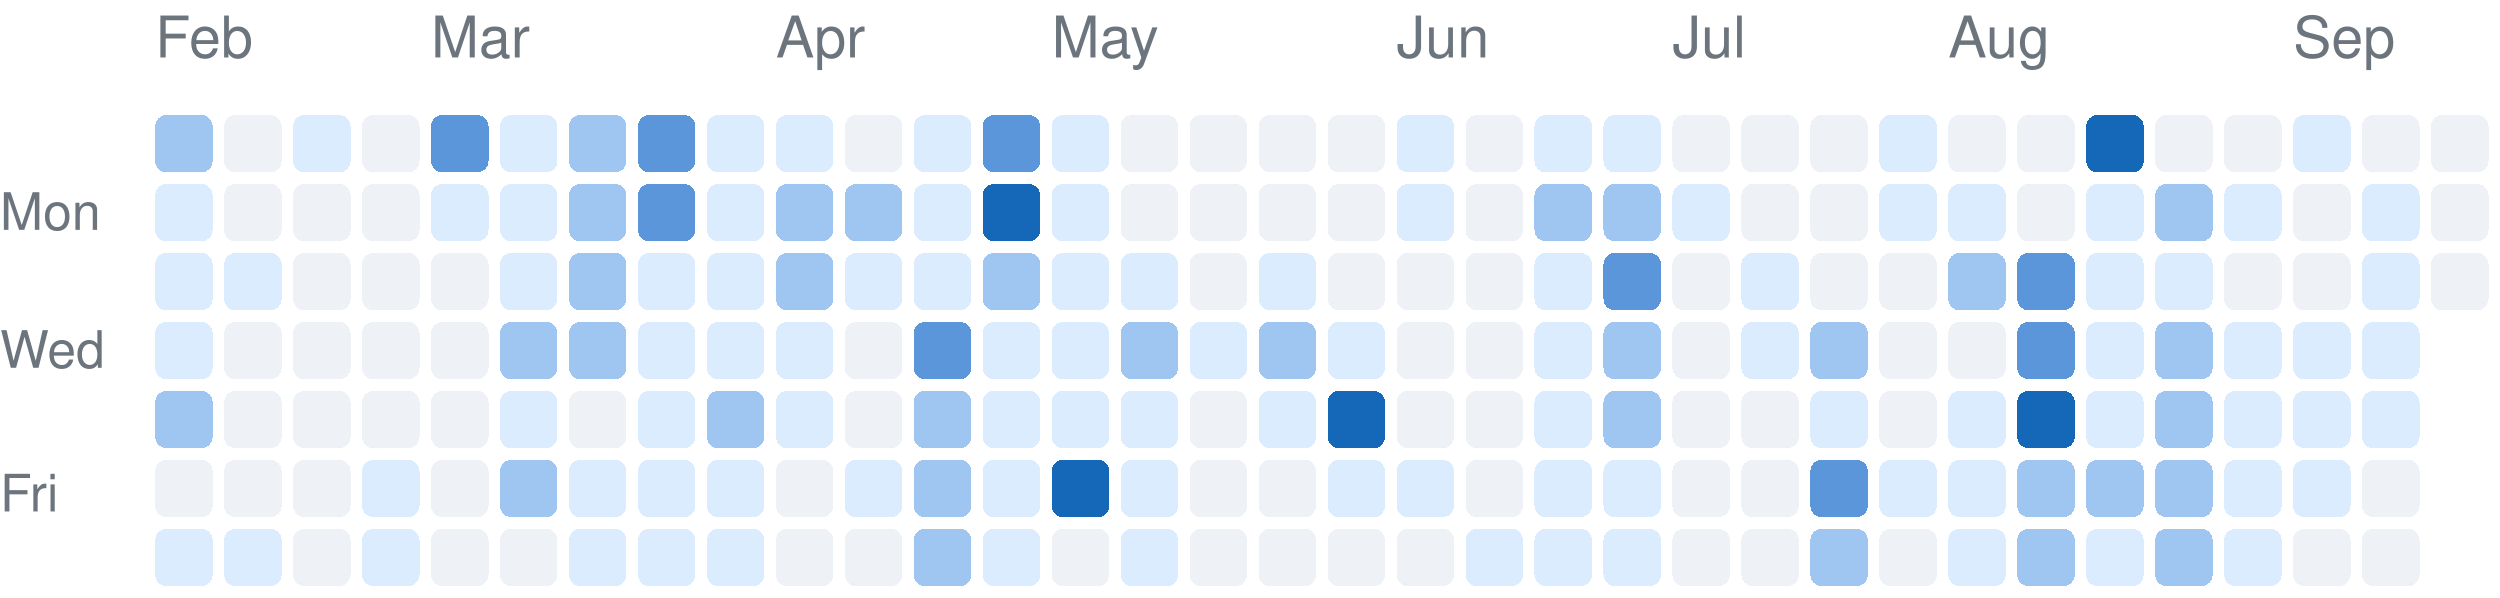
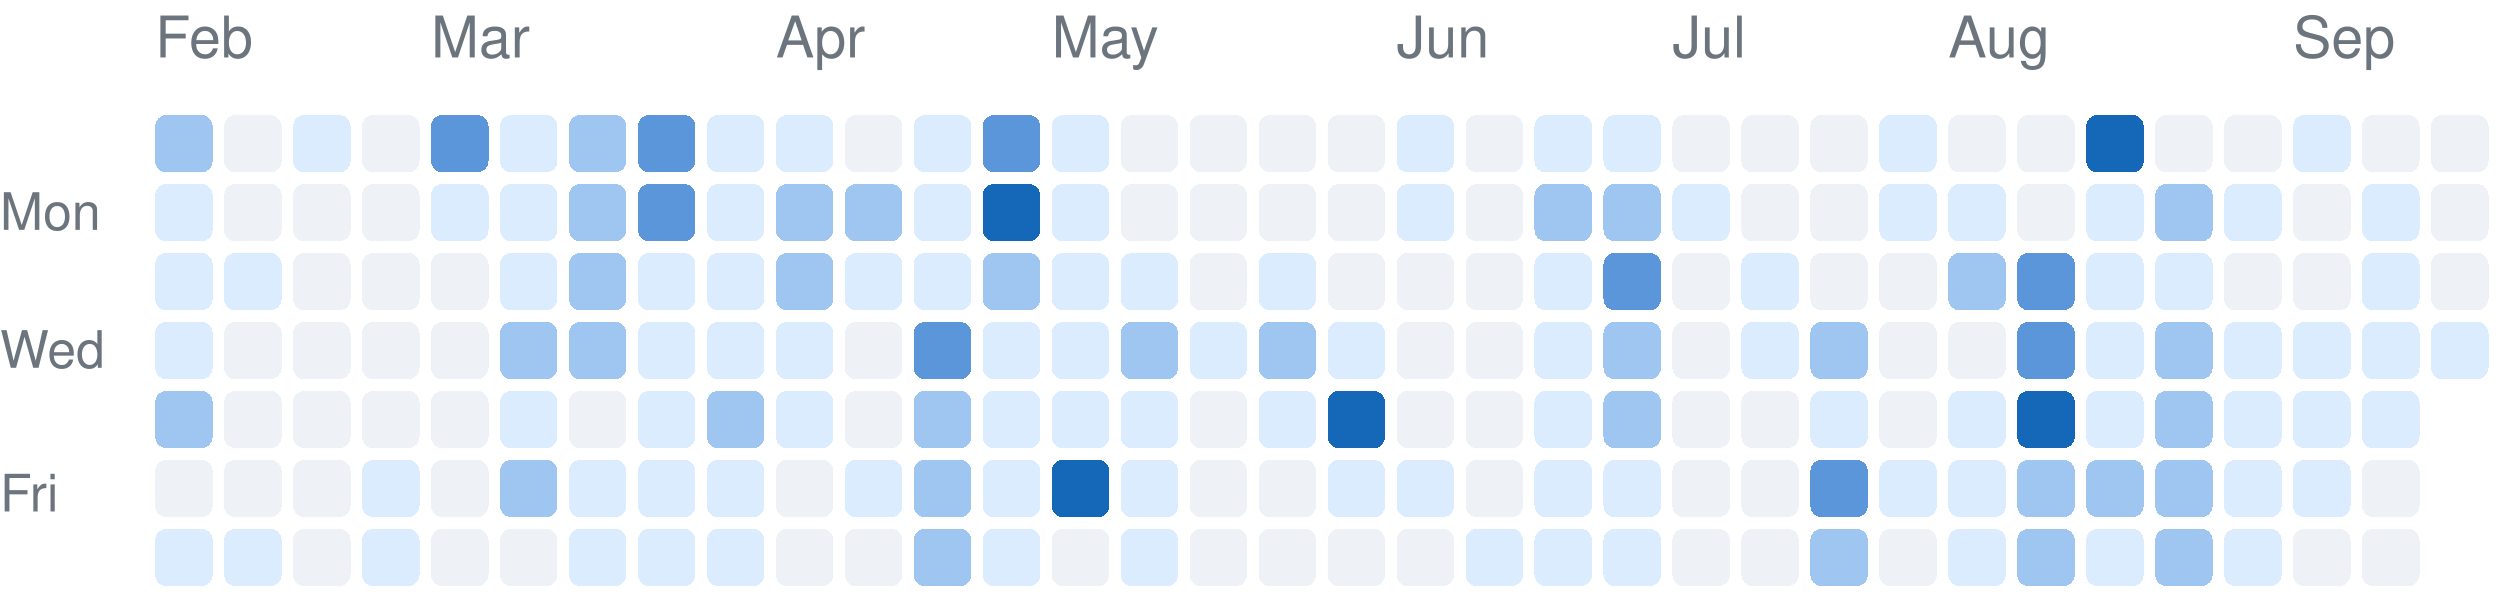
<svg xmlns="http://www.w3.org/2000/svg" version="1.1" width="435" height="104">
  <rect rx="2" ry="2" style="fill:#9fc5f1;shape-rendering:crispedges;" data-score="2" data-date="2026-02-01" x="27" y="20" width="10" height="10" />
  <rect rx="2" ry="2" style="fill:#eef2f7;shape-rendering:crispedges;" data-score="0" data-date="2026-02-08" x="39" y="20" width="10" height="10" />
  <rect rx="2" ry="2" style="fill:#dcecff;shape-rendering:crispedges;" data-score="1" data-date="2026-02-15" x="51" y="20" width="10" height="10" />
  <rect rx="2" ry="2" style="fill:#eef2f7;shape-rendering:crispedges;" data-score="0" data-date="2026-02-22" x="63" y="20" width="10" height="10" />
  <rect rx="2" ry="2" style="fill:#5b96da;shape-rendering:crispedges;" data-score="3" data-date="2026-03-01" x="75" y="20" width="10" height="10" />
  <rect rx="2" ry="2" style="fill:#dcecff;shape-rendering:crispedges;" data-score="1" data-date="2026-03-08" x="87" y="20" width="10" height="10" />
  <rect rx="2" ry="2" style="fill:#9fc5f1;shape-rendering:crispedges;" data-score="2" data-date="2026-03-15" x="99" y="20" width="10" height="10" />
  <rect rx="2" ry="2" style="fill:#5b96da;shape-rendering:crispedges;" data-score="3" data-date="2026-03-22" x="111" y="20" width="10" height="10" />
  <rect rx="2" ry="2" style="fill:#dcecff;shape-rendering:crispedges;" data-score="1" data-date="2026-03-29" x="123" y="20" width="10" height="10" />
  <rect rx="2" ry="2" style="fill:#dcecff;shape-rendering:crispedges;" data-score="1" data-date="2026-04-05" x="135" y="20" width="10" height="10" />
  <rect rx="2" ry="2" style="fill:#eef2f7;shape-rendering:crispedges;" data-score="0" data-date="2026-04-12" x="147" y="20" width="10" height="10" />
  <rect rx="2" ry="2" style="fill:#dcecff;shape-rendering:crispedges;" data-score="1" data-date="2026-04-19" x="159" y="20" width="10" height="10" />
  <rect rx="2" ry="2" style="fill:#5b96da;shape-rendering:crispedges;" data-score="3" data-date="2026-04-26" x="171" y="20" width="10" height="10" />
  <rect rx="2" ry="2" style="fill:#dcecff;shape-rendering:crispedges;" data-score="1" data-date="2026-05-03" x="183" y="20" width="10" height="10" />
  <rect rx="2" ry="2" style="fill:#eef2f7;shape-rendering:crispedges;" data-score="0" data-date="2026-05-10" x="195" y="20" width="10" height="10" />
  <rect rx="2" ry="2" style="fill:#eef2f7;shape-rendering:crispedges;" data-score="0" data-date="2026-05-17" x="207" y="20" width="10" height="10" />
  <rect rx="2" ry="2" style="fill:#eef2f7;shape-rendering:crispedges;" data-score="0" data-date="2026-05-24" x="219" y="20" width="10" height="10" />
  <rect rx="2" ry="2" style="fill:#eef2f7;shape-rendering:crispedges;" data-score="0" data-date="2026-05-31" x="231" y="20" width="10" height="10" />
  <rect rx="2" ry="2" style="fill:#dcecff;shape-rendering:crispedges;" data-score="1" data-date="2026-06-07" x="243" y="20" width="10" height="10" />
  <rect rx="2" ry="2" style="fill:#eef2f7;shape-rendering:crispedges;" data-score="0" data-date="2026-06-14" x="255" y="20" width="10" height="10" />
  <rect rx="2" ry="2" style="fill:#dcecff;shape-rendering:crispedges;" data-score="1" data-date="2026-06-21" x="267" y="20" width="10" height="10" />
  <rect rx="2" ry="2" style="fill:#dcecff;shape-rendering:crispedges;" data-score="1" data-date="2026-06-28" x="279" y="20" width="10" height="10" />
  <rect rx="2" ry="2" style="fill:#eef2f7;shape-rendering:crispedges;" data-score="0" data-date="2026-07-05" x="291" y="20" width="10" height="10" />
  <rect rx="2" ry="2" style="fill:#eef2f7;shape-rendering:crispedges;" data-score="0" data-date="2026-07-12" x="303" y="20" width="10" height="10" />
  <rect rx="2" ry="2" style="fill:#eef2f7;shape-rendering:crispedges;" data-score="0" data-date="2026-07-19" x="315" y="20" width="10" height="10" />
  <rect rx="2" ry="2" style="fill:#dcecff;shape-rendering:crispedges;" data-score="1" data-date="2026-07-26" x="327" y="20" width="10" height="10" />
  <rect rx="2" ry="2" style="fill:#eef2f7;shape-rendering:crispedges;" data-score="0" data-date="2026-08-02" x="339" y="20" width="10" height="10" />
  <rect rx="2" ry="2" style="fill:#eef2f7;shape-rendering:crispedges;" data-score="0" data-date="2026-08-09" x="351" y="20" width="10" height="10" />
  <rect rx="2" ry="2" style="fill:#1468b7;shape-rendering:crispedges;" data-score="4" data-date="2026-08-16" x="363" y="20" width="10" height="10" />
  <rect rx="2" ry="2" style="fill:#eef2f7;shape-rendering:crispedges;" data-score="0" data-date="2026-08-23" x="375" y="20" width="10" height="10" />
  <rect rx="2" ry="2" style="fill:#eef2f7;shape-rendering:crispedges;" data-score="0" data-date="2026-08-30" x="387" y="20" width="10" height="10" />
  <rect rx="2" ry="2" style="fill:#dcecff;shape-rendering:crispedges;" data-score="1" data-date="2026-09-06" x="399" y="20" width="10" height="10" />
  <rect rx="2" ry="2" style="fill:#eef2f7;shape-rendering:crispedges;" data-score="0" data-date="2026-09-13" x="411" y="20" width="10" height="10" />
  <rect rx="2" ry="2" style="fill:#eef2f7;shape-rendering:crispedges;" data-score="0" data-date="2026-09-20" x="423" y="20" width="10" height="10" />
  <rect rx="2" ry="2" style="fill:#dcecff;shape-rendering:crispedges;" data-score="1" data-date="2026-02-02" x="27" y="32" width="10" height="10" />
  <rect rx="2" ry="2" style="fill:#eef2f7;shape-rendering:crispedges;" data-score="0" data-date="2026-02-09" x="39" y="32" width="10" height="10" />
  <rect rx="2" ry="2" style="fill:#eef2f7;shape-rendering:crispedges;" data-score="0" data-date="2026-02-16" x="51" y="32" width="10" height="10" />
  <rect rx="2" ry="2" style="fill:#eef2f7;shape-rendering:crispedges;" data-score="0" data-date="2026-02-23" x="63" y="32" width="10" height="10" />
  <rect rx="2" ry="2" style="fill:#dcecff;shape-rendering:crispedges;" data-score="1" data-date="2026-03-02" x="75" y="32" width="10" height="10" />
  <rect rx="2" ry="2" style="fill:#dcecff;shape-rendering:crispedges;" data-score="1" data-date="2026-03-09" x="87" y="32" width="10" height="10" />
  <rect rx="2" ry="2" style="fill:#9fc5f1;shape-rendering:crispedges;" data-score="2" data-date="2026-03-16" x="99" y="32" width="10" height="10" />
  <rect rx="2" ry="2" style="fill:#5b96da;shape-rendering:crispedges;" data-score="3" data-date="2026-03-23" x="111" y="32" width="10" height="10" />
  <rect rx="2" ry="2" style="fill:#dcecff;shape-rendering:crispedges;" data-score="1" data-date="2026-03-30" x="123" y="32" width="10" height="10" />
  <rect rx="2" ry="2" style="fill:#9fc5f1;shape-rendering:crispedges;" data-score="2" data-date="2026-04-06" x="135" y="32" width="10" height="10" />
  <rect rx="2" ry="2" style="fill:#9fc5f1;shape-rendering:crispedges;" data-score="2" data-date="2026-04-13" x="147" y="32" width="10" height="10" />
  <rect rx="2" ry="2" style="fill:#dcecff;shape-rendering:crispedges;" data-score="1" data-date="2026-04-20" x="159" y="32" width="10" height="10" />
  <rect rx="2" ry="2" style="fill:#1468b7;shape-rendering:crispedges;" data-score="4" data-date="2026-04-27" x="171" y="32" width="10" height="10" />
  <rect rx="2" ry="2" style="fill:#dcecff;shape-rendering:crispedges;" data-score="1" data-date="2026-05-04" x="183" y="32" width="10" height="10" />
  <rect rx="2" ry="2" style="fill:#eef2f7;shape-rendering:crispedges;" data-score="0" data-date="2026-05-11" x="195" y="32" width="10" height="10" />
  <rect rx="2" ry="2" style="fill:#eef2f7;shape-rendering:crispedges;" data-score="0" data-date="2026-05-18" x="207" y="32" width="10" height="10" />
  <rect rx="2" ry="2" style="fill:#eef2f7;shape-rendering:crispedges;" data-score="0" data-date="2026-05-25" x="219" y="32" width="10" height="10" />
  <rect rx="2" ry="2" style="fill:#eef2f7;shape-rendering:crispedges;" data-score="0" data-date="2026-06-01" x="231" y="32" width="10" height="10" />
  <rect rx="2" ry="2" style="fill:#dcecff;shape-rendering:crispedges;" data-score="1" data-date="2026-06-08" x="243" y="32" width="10" height="10" />
  <rect rx="2" ry="2" style="fill:#eef2f7;shape-rendering:crispedges;" data-score="0" data-date="2026-06-15" x="255" y="32" width="10" height="10" />
  <rect rx="2" ry="2" style="fill:#9fc5f1;shape-rendering:crispedges;" data-score="2" data-date="2026-06-22" x="267" y="32" width="10" height="10" />
  <rect rx="2" ry="2" style="fill:#9fc5f1;shape-rendering:crispedges;" data-score="2" data-date="2026-06-29" x="279" y="32" width="10" height="10" />
  <rect rx="2" ry="2" style="fill:#dcecff;shape-rendering:crispedges;" data-score="1" data-date="2026-07-06" x="291" y="32" width="10" height="10" />
  <rect rx="2" ry="2" style="fill:#eef2f7;shape-rendering:crispedges;" data-score="0" data-date="2026-07-13" x="303" y="32" width="10" height="10" />
  <rect rx="2" ry="2" style="fill:#eef2f7;shape-rendering:crispedges;" data-score="0" data-date="2026-07-20" x="315" y="32" width="10" height="10" />
  <rect rx="2" ry="2" style="fill:#dcecff;shape-rendering:crispedges;" data-score="1" data-date="2026-07-27" x="327" y="32" width="10" height="10" />
  <rect rx="2" ry="2" style="fill:#dcecff;shape-rendering:crispedges;" data-score="1" data-date="2026-08-03" x="339" y="32" width="10" height="10" />
  <rect rx="2" ry="2" style="fill:#eef2f7;shape-rendering:crispedges;" data-score="0" data-date="2026-08-10" x="351" y="32" width="10" height="10" />
  <rect rx="2" ry="2" style="fill:#dcecff;shape-rendering:crispedges;" data-score="1" data-date="2026-08-17" x="363" y="32" width="10" height="10" />
  <rect rx="2" ry="2" style="fill:#9fc5f1;shape-rendering:crispedges;" data-score="2" data-date="2026-08-24" x="375" y="32" width="10" height="10" />
  <rect rx="2" ry="2" style="fill:#dcecff;shape-rendering:crispedges;" data-score="1" data-date="2026-08-31" x="387" y="32" width="10" height="10" />
  <rect rx="2" ry="2" style="fill:#eef2f7;shape-rendering:crispedges;" data-score="0" data-date="2026-09-07" x="399" y="32" width="10" height="10" />
  <rect rx="2" ry="2" style="fill:#dcecff;shape-rendering:crispedges;" data-score="1" data-date="2026-09-14" x="411" y="32" width="10" height="10" />
  <rect rx="2" ry="2" style="fill:#eef2f7;shape-rendering:crispedges;" data-score="0" data-date="2026-09-21" x="423" y="32" width="10" height="10" />
  <rect rx="2" ry="2" style="fill:#dcecff;shape-rendering:crispedges;" data-score="1" data-date="2026-02-03" x="27" y="44" width="10" height="10" />
  <rect rx="2" ry="2" style="fill:#dcecff;shape-rendering:crispedges;" data-score="1" data-date="2026-02-10" x="39" y="44" width="10" height="10" />
  <rect rx="2" ry="2" style="fill:#eef2f7;shape-rendering:crispedges;" data-score="0" data-date="2026-02-17" x="51" y="44" width="10" height="10" />
  <rect rx="2" ry="2" style="fill:#eef2f7;shape-rendering:crispedges;" data-score="0" data-date="2026-02-24" x="63" y="44" width="10" height="10" />
  <rect rx="2" ry="2" style="fill:#eef2f7;shape-rendering:crispedges;" data-score="0" data-date="2026-03-03" x="75" y="44" width="10" height="10" />
  <rect rx="2" ry="2" style="fill:#dcecff;shape-rendering:crispedges;" data-score="1" data-date="2026-03-10" x="87" y="44" width="10" height="10" />
  <rect rx="2" ry="2" style="fill:#9fc5f1;shape-rendering:crispedges;" data-score="2" data-date="2026-03-17" x="99" y="44" width="10" height="10" />
  <rect rx="2" ry="2" style="fill:#dcecff;shape-rendering:crispedges;" data-score="1" data-date="2026-03-24" x="111" y="44" width="10" height="10" />
  <rect rx="2" ry="2" style="fill:#dcecff;shape-rendering:crispedges;" data-score="1" data-date="2026-03-31" x="123" y="44" width="10" height="10" />
  <rect rx="2" ry="2" style="fill:#9fc5f1;shape-rendering:crispedges;" data-score="2" data-date="2026-04-07" x="135" y="44" width="10" height="10" />
  <rect rx="2" ry="2" style="fill:#dcecff;shape-rendering:crispedges;" data-score="1" data-date="2026-04-14" x="147" y="44" width="10" height="10" />
  <rect rx="2" ry="2" style="fill:#dcecff;shape-rendering:crispedges;" data-score="1" data-date="2026-04-21" x="159" y="44" width="10" height="10" />
  <rect rx="2" ry="2" style="fill:#9fc5f1;shape-rendering:crispedges;" data-score="2" data-date="2026-04-28" x="171" y="44" width="10" height="10" />
  <rect rx="2" ry="2" style="fill:#dcecff;shape-rendering:crispedges;" data-score="1" data-date="2026-05-05" x="183" y="44" width="10" height="10" />
  <rect rx="2" ry="2" style="fill:#dcecff;shape-rendering:crispedges;" data-score="1" data-date="2026-05-12" x="195" y="44" width="10" height="10" />
  <rect rx="2" ry="2" style="fill:#eef2f7;shape-rendering:crispedges;" data-score="0" data-date="2026-05-19" x="207" y="44" width="10" height="10" />
  <rect rx="2" ry="2" style="fill:#dcecff;shape-rendering:crispedges;" data-score="1" data-date="2026-05-26" x="219" y="44" width="10" height="10" />
  <rect rx="2" ry="2" style="fill:#eef2f7;shape-rendering:crispedges;" data-score="0" data-date="2026-06-02" x="231" y="44" width="10" height="10" />
  <rect rx="2" ry="2" style="fill:#eef2f7;shape-rendering:crispedges;" data-score="0" data-date="2026-06-09" x="243" y="44" width="10" height="10" />
  <rect rx="2" ry="2" style="fill:#eef2f7;shape-rendering:crispedges;" data-score="0" data-date="2026-06-16" x="255" y="44" width="10" height="10" />
  <rect rx="2" ry="2" style="fill:#dcecff;shape-rendering:crispedges;" data-score="1" data-date="2026-06-23" x="267" y="44" width="10" height="10" />
  <rect rx="2" ry="2" style="fill:#5b96da;shape-rendering:crispedges;" data-score="3" data-date="2026-06-30" x="279" y="44" width="10" height="10" />
  <rect rx="2" ry="2" style="fill:#eef2f7;shape-rendering:crispedges;" data-score="0" data-date="2026-07-07" x="291" y="44" width="10" height="10" />
  <rect rx="2" ry="2" style="fill:#dcecff;shape-rendering:crispedges;" data-score="1" data-date="2026-07-14" x="303" y="44" width="10" height="10" />
  <rect rx="2" ry="2" style="fill:#eef2f7;shape-rendering:crispedges;" data-score="0" data-date="2026-07-21" x="315" y="44" width="10" height="10" />
  <rect rx="2" ry="2" style="fill:#eef2f7;shape-rendering:crispedges;" data-score="0" data-date="2026-07-28" x="327" y="44" width="10" height="10" />
  <rect rx="2" ry="2" style="fill:#9fc5f1;shape-rendering:crispedges;" data-score="2" data-date="2026-08-04" x="339" y="44" width="10" height="10" />
  <rect rx="2" ry="2" style="fill:#5b96da;shape-rendering:crispedges;" data-score="3" data-date="2026-08-11" x="351" y="44" width="10" height="10" />
  <rect rx="2" ry="2" style="fill:#dcecff;shape-rendering:crispedges;" data-score="1" data-date="2026-08-18" x="363" y="44" width="10" height="10" />
  <rect rx="2" ry="2" style="fill:#dcecff;shape-rendering:crispedges;" data-score="1" data-date="2026-08-25" x="375" y="44" width="10" height="10" />
  <rect rx="2" ry="2" style="fill:#eef2f7;shape-rendering:crispedges;" data-score="0" data-date="2026-09-01" x="387" y="44" width="10" height="10" />
  <rect rx="2" ry="2" style="fill:#eef2f7;shape-rendering:crispedges;" data-score="0" data-date="2026-09-08" x="399" y="44" width="10" height="10" />
  <rect rx="2" ry="2" style="fill:#dcecff;shape-rendering:crispedges;" data-score="1" data-date="2026-09-15" x="411" y="44" width="10" height="10" />
  <rect rx="2" ry="2" style="fill:#eef2f7;shape-rendering:crispedges;" data-score="0" data-date="2026-09-22" x="423" y="44" width="10" height="10" />
  <rect rx="2" ry="2" style="fill:#dcecff;shape-rendering:crispedges;" data-score="1" data-date="2026-02-04" x="27" y="56" width="10" height="10" />
  <rect rx="2" ry="2" style="fill:#eef2f7;shape-rendering:crispedges;" data-score="0" data-date="2026-02-11" x="39" y="56" width="10" height="10" />
  <rect rx="2" ry="2" style="fill:#eef2f7;shape-rendering:crispedges;" data-score="0" data-date="2026-02-18" x="51" y="56" width="10" height="10" />
  <rect rx="2" ry="2" style="fill:#eef2f7;shape-rendering:crispedges;" data-score="0" data-date="2026-02-25" x="63" y="56" width="10" height="10" />
  <rect rx="2" ry="2" style="fill:#eef2f7;shape-rendering:crispedges;" data-score="0" data-date="2026-03-04" x="75" y="56" width="10" height="10" />
  <rect rx="2" ry="2" style="fill:#9fc5f1;shape-rendering:crispedges;" data-score="2" data-date="2026-03-11" x="87" y="56" width="10" height="10" />
  <rect rx="2" ry="2" style="fill:#9fc5f1;shape-rendering:crispedges;" data-score="2" data-date="2026-03-18" x="99" y="56" width="10" height="10" />
  <rect rx="2" ry="2" style="fill:#dcecff;shape-rendering:crispedges;" data-score="1" data-date="2026-03-25" x="111" y="56" width="10" height="10" />
  <rect rx="2" ry="2" style="fill:#dcecff;shape-rendering:crispedges;" data-score="1" data-date="2026-04-01" x="123" y="56" width="10" height="10" />
  <rect rx="2" ry="2" style="fill:#dcecff;shape-rendering:crispedges;" data-score="1" data-date="2026-04-08" x="135" y="56" width="10" height="10" />
  <rect rx="2" ry="2" style="fill:#eef2f7;shape-rendering:crispedges;" data-score="0" data-date="2026-04-15" x="147" y="56" width="10" height="10" />
  <rect rx="2" ry="2" style="fill:#5b96da;shape-rendering:crispedges;" data-score="3" data-date="2026-04-22" x="159" y="56" width="10" height="10" />
  <rect rx="2" ry="2" style="fill:#dcecff;shape-rendering:crispedges;" data-score="1" data-date="2026-04-29" x="171" y="56" width="10" height="10" />
  <rect rx="2" ry="2" style="fill:#dcecff;shape-rendering:crispedges;" data-score="1" data-date="2026-05-06" x="183" y="56" width="10" height="10" />
  <rect rx="2" ry="2" style="fill:#9fc5f1;shape-rendering:crispedges;" data-score="2" data-date="2026-05-13" x="195" y="56" width="10" height="10" />
  <rect rx="2" ry="2" style="fill:#dcecff;shape-rendering:crispedges;" data-score="1" data-date="2026-05-20" x="207" y="56" width="10" height="10" />
  <rect rx="2" ry="2" style="fill:#9fc5f1;shape-rendering:crispedges;" data-score="2" data-date="2026-05-27" x="219" y="56" width="10" height="10" />
  <rect rx="2" ry="2" style="fill:#dcecff;shape-rendering:crispedges;" data-score="1" data-date="2026-06-03" x="231" y="56" width="10" height="10" />
  <rect rx="2" ry="2" style="fill:#eef2f7;shape-rendering:crispedges;" data-score="0" data-date="2026-06-10" x="243" y="56" width="10" height="10" />
  <rect rx="2" ry="2" style="fill:#eef2f7;shape-rendering:crispedges;" data-score="0" data-date="2026-06-17" x="255" y="56" width="10" height="10" />
  <rect rx="2" ry="2" style="fill:#dcecff;shape-rendering:crispedges;" data-score="1" data-date="2026-06-24" x="267" y="56" width="10" height="10" />
  <rect rx="2" ry="2" style="fill:#9fc5f1;shape-rendering:crispedges;" data-score="2" data-date="2026-07-01" x="279" y="56" width="10" height="10" />
  <rect rx="2" ry="2" style="fill:#eef2f7;shape-rendering:crispedges;" data-score="0" data-date="2026-07-08" x="291" y="56" width="10" height="10" />
  <rect rx="2" ry="2" style="fill:#dcecff;shape-rendering:crispedges;" data-score="1" data-date="2026-07-15" x="303" y="56" width="10" height="10" />
  <rect rx="2" ry="2" style="fill:#9fc5f1;shape-rendering:crispedges;" data-score="2" data-date="2026-07-22" x="315" y="56" width="10" height="10" />
  <rect rx="2" ry="2" style="fill:#eef2f7;shape-rendering:crispedges;" data-score="0" data-date="2026-07-29" x="327" y="56" width="10" height="10" />
  <rect rx="2" ry="2" style="fill:#eef2f7;shape-rendering:crispedges;" data-score="0" data-date="2026-08-05" x="339" y="56" width="10" height="10" />
  <rect rx="2" ry="2" style="fill:#5b96da;shape-rendering:crispedges;" data-score="3" data-date="2026-08-12" x="351" y="56" width="10" height="10" />
  <rect rx="2" ry="2" style="fill:#dcecff;shape-rendering:crispedges;" data-score="1" data-date="2026-08-19" x="363" y="56" width="10" height="10" />
  <rect rx="2" ry="2" style="fill:#9fc5f1;shape-rendering:crispedges;" data-score="2" data-date="2026-08-26" x="375" y="56" width="10" height="10" />
  <rect rx="2" ry="2" style="fill:#dcecff;shape-rendering:crispedges;" data-score="1" data-date="2026-09-02" x="387" y="56" width="10" height="10" />
  <rect rx="2" ry="2" style="fill:#dcecff;shape-rendering:crispedges;" data-score="1" data-date="2026-09-09" x="399" y="56" width="10" height="10" />
  <rect rx="2" ry="2" style="fill:#dcecff;shape-rendering:crispedges;" data-score="1" data-date="2026-09-16" x="411" y="56" width="10" height="10" />
+   <rect rx="2" ry="2" style="fill:#dcecff;shape-rendering:crispedges;" data-score="1" data-date="2026-09-23" x="423" y="56" width="10" height="10" />
  <rect rx="2" ry="2" style="fill:#9fc5f1;shape-rendering:crispedges;" data-score="2" data-date="2026-02-05" x="27" y="68" width="10" height="10" />
  <rect rx="2" ry="2" style="fill:#eef2f7;shape-rendering:crispedges;" data-score="0" data-date="2026-02-12" x="39" y="68" width="10" height="10" />
  <rect rx="2" ry="2" style="fill:#eef2f7;shape-rendering:crispedges;" data-score="0" data-date="2026-02-19" x="51" y="68" width="10" height="10" />
  <rect rx="2" ry="2" style="fill:#eef2f7;shape-rendering:crispedges;" data-score="0" data-date="2026-02-26" x="63" y="68" width="10" height="10" />
  <rect rx="2" ry="2" style="fill:#eef2f7;shape-rendering:crispedges;" data-score="0" data-date="2026-03-05" x="75" y="68" width="10" height="10" />
  <rect rx="2" ry="2" style="fill:#dcecff;shape-rendering:crispedges;" data-score="1" data-date="2026-03-12" x="87" y="68" width="10" height="10" />
  <rect rx="2" ry="2" style="fill:#eef2f7;shape-rendering:crispedges;" data-score="0" data-date="2026-03-19" x="99" y="68" width="10" height="10" />
  <rect rx="2" ry="2" style="fill:#dcecff;shape-rendering:crispedges;" data-score="1" data-date="2026-03-26" x="111" y="68" width="10" height="10" />
  <rect rx="2" ry="2" style="fill:#9fc5f1;shape-rendering:crispedges;" data-score="2" data-date="2026-04-02" x="123" y="68" width="10" height="10" />
  <rect rx="2" ry="2" style="fill:#dcecff;shape-rendering:crispedges;" data-score="1" data-date="2026-04-09" x="135" y="68" width="10" height="10" />
  <rect rx="2" ry="2" style="fill:#eef2f7;shape-rendering:crispedges;" data-score="0" data-date="2026-04-16" x="147" y="68" width="10" height="10" />
  <rect rx="2" ry="2" style="fill:#9fc5f1;shape-rendering:crispedges;" data-score="2" data-date="2026-04-23" x="159" y="68" width="10" height="10" />
  <rect rx="2" ry="2" style="fill:#dcecff;shape-rendering:crispedges;" data-score="1" data-date="2026-04-30" x="171" y="68" width="10" height="10" />
  <rect rx="2" ry="2" style="fill:#dcecff;shape-rendering:crispedges;" data-score="1" data-date="2026-05-07" x="183" y="68" width="10" height="10" />
  <rect rx="2" ry="2" style="fill:#dcecff;shape-rendering:crispedges;" data-score="1" data-date="2026-05-14" x="195" y="68" width="10" height="10" />
  <rect rx="2" ry="2" style="fill:#eef2f7;shape-rendering:crispedges;" data-score="0" data-date="2026-05-21" x="207" y="68" width="10" height="10" />
  <rect rx="2" ry="2" style="fill:#dcecff;shape-rendering:crispedges;" data-score="1" data-date="2026-05-28" x="219" y="68" width="10" height="10" />
  <rect rx="2" ry="2" style="fill:#1468b7;shape-rendering:crispedges;" data-score="4" data-date="2026-06-04" x="231" y="68" width="10" height="10" />
  <rect rx="2" ry="2" style="fill:#eef2f7;shape-rendering:crispedges;" data-score="0" data-date="2026-06-11" x="243" y="68" width="10" height="10" />
  <rect rx="2" ry="2" style="fill:#eef2f7;shape-rendering:crispedges;" data-score="0" data-date="2026-06-18" x="255" y="68" width="10" height="10" />
  <rect rx="2" ry="2" style="fill:#dcecff;shape-rendering:crispedges;" data-score="1" data-date="2026-06-25" x="267" y="68" width="10" height="10" />
  <rect rx="2" ry="2" style="fill:#9fc5f1;shape-rendering:crispedges;" data-score="2" data-date="2026-07-02" x="279" y="68" width="10" height="10" />
  <rect rx="2" ry="2" style="fill:#eef2f7;shape-rendering:crispedges;" data-score="0" data-date="2026-07-09" x="291" y="68" width="10" height="10" />
  <rect rx="2" ry="2" style="fill:#eef2f7;shape-rendering:crispedges;" data-score="0" data-date="2026-07-16" x="303" y="68" width="10" height="10" />
  <rect rx="2" ry="2" style="fill:#dcecff;shape-rendering:crispedges;" data-score="1" data-date="2026-07-23" x="315" y="68" width="10" height="10" />
  <rect rx="2" ry="2" style="fill:#eef2f7;shape-rendering:crispedges;" data-score="0" data-date="2026-07-30" x="327" y="68" width="10" height="10" />
  <rect rx="2" ry="2" style="fill:#dcecff;shape-rendering:crispedges;" data-score="1" data-date="2026-08-06" x="339" y="68" width="10" height="10" />
  <rect rx="2" ry="2" style="fill:#1468b7;shape-rendering:crispedges;" data-score="4" data-date="2026-08-13" x="351" y="68" width="10" height="10" />
  <rect rx="2" ry="2" style="fill:#dcecff;shape-rendering:crispedges;" data-score="1" data-date="2026-08-20" x="363" y="68" width="10" height="10" />
  <rect rx="2" ry="2" style="fill:#9fc5f1;shape-rendering:crispedges;" data-score="2" data-date="2026-08-27" x="375" y="68" width="10" height="10" />
  <rect rx="2" ry="2" style="fill:#dcecff;shape-rendering:crispedges;" data-score="1" data-date="2026-09-03" x="387" y="68" width="10" height="10" />
  <rect rx="2" ry="2" style="fill:#dcecff;shape-rendering:crispedges;" data-score="1" data-date="2026-09-10" x="399" y="68" width="10" height="10" />
  <rect rx="2" ry="2" style="fill:#dcecff;shape-rendering:crispedges;" data-score="1" data-date="2026-09-17" x="411" y="68" width="10" height="10" />
  <rect rx="2" ry="2" style="fill:#eef2f7;shape-rendering:crispedges;" data-score="0" data-date="2026-02-06" x="27" y="80" width="10" height="10" />
  <rect rx="2" ry="2" style="fill:#eef2f7;shape-rendering:crispedges;" data-score="0" data-date="2026-02-13" x="39" y="80" width="10" height="10" />
  <rect rx="2" ry="2" style="fill:#eef2f7;shape-rendering:crispedges;" data-score="0" data-date="2026-02-20" x="51" y="80" width="10" height="10" />
  <rect rx="2" ry="2" style="fill:#dcecff;shape-rendering:crispedges;" data-score="1" data-date="2026-02-27" x="63" y="80" width="10" height="10" />
  <rect rx="2" ry="2" style="fill:#eef2f7;shape-rendering:crispedges;" data-score="0" data-date="2026-03-06" x="75" y="80" width="10" height="10" />
  <rect rx="2" ry="2" style="fill:#9fc5f1;shape-rendering:crispedges;" data-score="2" data-date="2026-03-13" x="87" y="80" width="10" height="10" />
  <rect rx="2" ry="2" style="fill:#dcecff;shape-rendering:crispedges;" data-score="1" data-date="2026-03-20" x="99" y="80" width="10" height="10" />
  <rect rx="2" ry="2" style="fill:#dcecff;shape-rendering:crispedges;" data-score="1" data-date="2026-03-27" x="111" y="80" width="10" height="10" />
  <rect rx="2" ry="2" style="fill:#dcecff;shape-rendering:crispedges;" data-score="1" data-date="2026-04-03" x="123" y="80" width="10" height="10" />
  <rect rx="2" ry="2" style="fill:#eef2f7;shape-rendering:crispedges;" data-score="0" data-date="2026-04-10" x="135" y="80" width="10" height="10" />
  <rect rx="2" ry="2" style="fill:#dcecff;shape-rendering:crispedges;" data-score="1" data-date="2026-04-17" x="147" y="80" width="10" height="10" />
  <rect rx="2" ry="2" style="fill:#9fc5f1;shape-rendering:crispedges;" data-score="2" data-date="2026-04-24" x="159" y="80" width="10" height="10" />
  <rect rx="2" ry="2" style="fill:#dcecff;shape-rendering:crispedges;" data-score="1" data-date="2026-05-01" x="171" y="80" width="10" height="10" />
  <rect rx="2" ry="2" style="fill:#1468b7;shape-rendering:crispedges;" data-score="4" data-date="2026-05-08" x="183" y="80" width="10" height="10" />
  <rect rx="2" ry="2" style="fill:#dcecff;shape-rendering:crispedges;" data-score="1" data-date="2026-05-15" x="195" y="80" width="10" height="10" />
  <rect rx="2" ry="2" style="fill:#eef2f7;shape-rendering:crispedges;" data-score="0" data-date="2026-05-22" x="207" y="80" width="10" height="10" />
  <rect rx="2" ry="2" style="fill:#eef2f7;shape-rendering:crispedges;" data-score="0" data-date="2026-05-29" x="219" y="80" width="10" height="10" />
  <rect rx="2" ry="2" style="fill:#dcecff;shape-rendering:crispedges;" data-score="1" data-date="2026-06-05" x="231" y="80" width="10" height="10" />
  <rect rx="2" ry="2" style="fill:#dcecff;shape-rendering:crispedges;" data-score="1" data-date="2026-06-12" x="243" y="80" width="10" height="10" />
  <rect rx="2" ry="2" style="fill:#eef2f7;shape-rendering:crispedges;" data-score="0" data-date="2026-06-19" x="255" y="80" width="10" height="10" />
  <rect rx="2" ry="2" style="fill:#dcecff;shape-rendering:crispedges;" data-score="1" data-date="2026-06-26" x="267" y="80" width="10" height="10" />
  <rect rx="2" ry="2" style="fill:#dcecff;shape-rendering:crispedges;" data-score="1" data-date="2026-07-03" x="279" y="80" width="10" height="10" />
  <rect rx="2" ry="2" style="fill:#eef2f7;shape-rendering:crispedges;" data-score="0" data-date="2026-07-10" x="291" y="80" width="10" height="10" />
  <rect rx="2" ry="2" style="fill:#eef2f7;shape-rendering:crispedges;" data-score="0" data-date="2026-07-17" x="303" y="80" width="10" height="10" />
  <rect rx="2" ry="2" style="fill:#5b96da;shape-rendering:crispedges;" data-score="3" data-date="2026-07-24" x="315" y="80" width="10" height="10" />
  <rect rx="2" ry="2" style="fill:#dcecff;shape-rendering:crispedges;" data-score="1" data-date="2026-07-31" x="327" y="80" width="10" height="10" />
  <rect rx="2" ry="2" style="fill:#dcecff;shape-rendering:crispedges;" data-score="1" data-date="2026-08-07" x="339" y="80" width="10" height="10" />
  <rect rx="2" ry="2" style="fill:#9fc5f1;shape-rendering:crispedges;" data-score="2" data-date="2026-08-14" x="351" y="80" width="10" height="10" />
  <rect rx="2" ry="2" style="fill:#9fc5f1;shape-rendering:crispedges;" data-score="2" data-date="2026-08-21" x="363" y="80" width="10" height="10" />
  <rect rx="2" ry="2" style="fill:#9fc5f1;shape-rendering:crispedges;" data-score="2" data-date="2026-08-28" x="375" y="80" width="10" height="10" />
  <rect rx="2" ry="2" style="fill:#dcecff;shape-rendering:crispedges;" data-score="1" data-date="2026-09-04" x="387" y="80" width="10" height="10" />
  <rect rx="2" ry="2" style="fill:#dcecff;shape-rendering:crispedges;" data-score="1" data-date="2026-09-11" x="399" y="80" width="10" height="10" />
  <rect rx="2" ry="2" style="fill:#eef2f7;shape-rendering:crispedges;" data-score="0" data-date="2026-09-18" x="411" y="80" width="10" height="10" />
  <rect rx="2" ry="2" style="fill:#dcecff;shape-rendering:crispedges;" data-score="1" data-date="2026-02-07" x="27" y="92" width="10" height="10" />
  <rect rx="2" ry="2" style="fill:#dcecff;shape-rendering:crispedges;" data-score="1" data-date="2026-02-14" x="39" y="92" width="10" height="10" />
  <rect rx="2" ry="2" style="fill:#eef2f7;shape-rendering:crispedges;" data-score="0" data-date="2026-02-21" x="51" y="92" width="10" height="10" />
  <rect rx="2" ry="2" style="fill:#dcecff;shape-rendering:crispedges;" data-score="1" data-date="2026-02-28" x="63" y="92" width="10" height="10" />
  <rect rx="2" ry="2" style="fill:#eef2f7;shape-rendering:crispedges;" data-score="0" data-date="2026-03-07" x="75" y="92" width="10" height="10" />
  <rect rx="2" ry="2" style="fill:#eef2f7;shape-rendering:crispedges;" data-score="0" data-date="2026-03-14" x="87" y="92" width="10" height="10" />
  <rect rx="2" ry="2" style="fill:#dcecff;shape-rendering:crispedges;" data-score="1" data-date="2026-03-21" x="99" y="92" width="10" height="10" />
  <rect rx="2" ry="2" style="fill:#dcecff;shape-rendering:crispedges;" data-score="1" data-date="2026-03-28" x="111" y="92" width="10" height="10" />
  <rect rx="2" ry="2" style="fill:#dcecff;shape-rendering:crispedges;" data-score="1" data-date="2026-04-04" x="123" y="92" width="10" height="10" />
  <rect rx="2" ry="2" style="fill:#eef2f7;shape-rendering:crispedges;" data-score="0" data-date="2026-04-11" x="135" y="92" width="10" height="10" />
  <rect rx="2" ry="2" style="fill:#eef2f7;shape-rendering:crispedges;" data-score="0" data-date="2026-04-18" x="147" y="92" width="10" height="10" />
  <rect rx="2" ry="2" style="fill:#9fc5f1;shape-rendering:crispedges;" data-score="2" data-date="2026-04-25" x="159" y="92" width="10" height="10" />
  <rect rx="2" ry="2" style="fill:#dcecff;shape-rendering:crispedges;" data-score="1" data-date="2026-05-02" x="171" y="92" width="10" height="10" />
  <rect rx="2" ry="2" style="fill:#eef2f7;shape-rendering:crispedges;" data-score="0" data-date="2026-05-09" x="183" y="92" width="10" height="10" />
  <rect rx="2" ry="2" style="fill:#dcecff;shape-rendering:crispedges;" data-score="1" data-date="2026-05-16" x="195" y="92" width="10" height="10" />
  <rect rx="2" ry="2" style="fill:#eef2f7;shape-rendering:crispedges;" data-score="0" data-date="2026-05-23" x="207" y="92" width="10" height="10" />
  <rect rx="2" ry="2" style="fill:#eef2f7;shape-rendering:crispedges;" data-score="0" data-date="2026-05-30" x="219" y="92" width="10" height="10" />
  <rect rx="2" ry="2" style="fill:#eef2f7;shape-rendering:crispedges;" data-score="0" data-date="2026-06-06" x="231" y="92" width="10" height="10" />
  <rect rx="2" ry="2" style="fill:#eef2f7;shape-rendering:crispedges;" data-score="0" data-date="2026-06-13" x="243" y="92" width="10" height="10" />
  <rect rx="2" ry="2" style="fill:#dcecff;shape-rendering:crispedges;" data-score="1" data-date="2026-06-20" x="255" y="92" width="10" height="10" />
  <rect rx="2" ry="2" style="fill:#dcecff;shape-rendering:crispedges;" data-score="1" data-date="2026-06-27" x="267" y="92" width="10" height="10" />
  <rect rx="2" ry="2" style="fill:#dcecff;shape-rendering:crispedges;" data-score="1" data-date="2026-07-04" x="279" y="92" width="10" height="10" />
  <rect rx="2" ry="2" style="fill:#eef2f7;shape-rendering:crispedges;" data-score="0" data-date="2026-07-11" x="291" y="92" width="10" height="10" />
  <rect rx="2" ry="2" style="fill:#eef2f7;shape-rendering:crispedges;" data-score="0" data-date="2026-07-18" x="303" y="92" width="10" height="10" />
  <rect rx="2" ry="2" style="fill:#9fc5f1;shape-rendering:crispedges;" data-score="2" data-date="2026-07-25" x="315" y="92" width="10" height="10" />
  <rect rx="2" ry="2" style="fill:#eef2f7;shape-rendering:crispedges;" data-score="0" data-date="2026-08-01" x="327" y="92" width="10" height="10" />
  <rect rx="2" ry="2" style="fill:#dcecff;shape-rendering:crispedges;" data-score="1" data-date="2026-08-08" x="339" y="92" width="10" height="10" />
  <rect rx="2" ry="2" style="fill:#9fc5f1;shape-rendering:crispedges;" data-score="2" data-date="2026-08-15" x="351" y="92" width="10" height="10" />
  <rect rx="2" ry="2" style="fill:#dcecff;shape-rendering:crispedges;" data-score="1" data-date="2026-08-22" x="363" y="92" width="10" height="10" />
  <rect rx="2" ry="2" style="fill:#9fc5f1;shape-rendering:crispedges;" data-score="2" data-date="2026-08-29" x="375" y="92" width="10" height="10" />
  <rect rx="2" ry="2" style="fill:#dcecff;shape-rendering:crispedges;" data-score="1" data-date="2026-09-05" x="387" y="92" width="10" height="10" />
  <rect rx="2" ry="2" style="fill:#eef2f7;shape-rendering:crispedges;" data-score="0" data-date="2026-09-12" x="399" y="92" width="10" height="10" />
  <rect rx="2" ry="2" style="fill:#eef2f7;shape-rendering:crispedges;" data-score="0" data-date="2026-09-19" x="411" y="92" width="10" height="10" />
  <text style="fill:#6c757d;text-anchor:start;text-align:center;font-family:-apple-system, BlinkMacSystemFont, 'Segoe UI', Helvetica, Arial, sans-serif, 'Apple Color Emoji', 'Segoe UI Emoji', 'Segoe UI Symbol';white-space:nowrap;font-size:9px;display:none;" x="0" y="28">Sun</text>
  <text style="fill:#6c757d;text-anchor:start;text-align:center;font-family:-apple-system, BlinkMacSystemFont, 'Segoe UI', Helvetica, Arial, sans-serif, 'Apple Color Emoji', 'Segoe UI Emoji', 'Segoe UI Symbol';white-space:nowrap;font-size:9px;" x="0" y="40">Mon</text>
  <text style="fill:#6c757d;text-anchor:start;text-align:center;font-family:-apple-system, BlinkMacSystemFont, 'Segoe UI', Helvetica, Arial, sans-serif, 'Apple Color Emoji', 'Segoe UI Emoji', 'Segoe UI Symbol';white-space:nowrap;font-size:9px;display:none;" x="0" y="52">Tue</text>
  <text style="fill:#6c757d;text-anchor:start;text-align:center;font-family:-apple-system, BlinkMacSystemFont, 'Segoe UI', Helvetica, Arial, sans-serif, 'Apple Color Emoji', 'Segoe UI Emoji', 'Segoe UI Symbol';white-space:nowrap;font-size:9px;" x="0" y="64">Wed</text>
  <text style="fill:#6c757d;text-anchor:start;text-align:center;font-family:-apple-system, BlinkMacSystemFont, 'Segoe UI', Helvetica, Arial, sans-serif, 'Apple Color Emoji', 'Segoe UI Emoji', 'Segoe UI Symbol';white-space:nowrap;font-size:9px;display:none;" x="0" y="77">Thu</text>
  <text style="fill:#6c757d;text-anchor:start;text-align:center;font-family:-apple-system, BlinkMacSystemFont, 'Segoe UI', Helvetica, Arial, sans-serif, 'Apple Color Emoji', 'Segoe UI Emoji', 'Segoe UI Symbol';white-space:nowrap;font-size:9px;" x="0" y="89">Fri</text>
  <text style="fill:#6c757d;text-anchor:start;text-align:center;font-family:-apple-system, BlinkMacSystemFont, 'Segoe UI', Helvetica, Arial, sans-serif, 'Apple Color Emoji', 'Segoe UI Emoji', 'Segoe UI Symbol';white-space:nowrap;font-size:9px;display:none;" x="0" y="101">Sat</text>
  <text style="fill:#6c757d;text-anchor:start;text-align:center;font-family:-apple-system, BlinkMacSystemFont, 'Segoe UI', Helvetica, Arial, sans-serif, 'Apple Color Emoji', 'Segoe UI Emoji', 'Segoe UI Symbol';white-space:nowrap;font-size:10px;" x="27" y="10">Feb</text>
  <text style="fill:#6c757d;text-anchor:start;text-align:center;font-family:-apple-system, BlinkMacSystemFont, 'Segoe UI', Helvetica, Arial, sans-serif, 'Apple Color Emoji', 'Segoe UI Emoji', 'Segoe UI Symbol';white-space:nowrap;font-size:10px;" x="75" y="10">Mar</text>
  <text style="fill:#6c757d;text-anchor:start;text-align:center;font-family:-apple-system, BlinkMacSystemFont, 'Segoe UI', Helvetica, Arial, sans-serif, 'Apple Color Emoji', 'Segoe UI Emoji', 'Segoe UI Symbol';white-space:nowrap;font-size:10px;" x="135" y="10">Apr</text>
  <text style="fill:#6c757d;text-anchor:start;text-align:center;font-family:-apple-system, BlinkMacSystemFont, 'Segoe UI', Helvetica, Arial, sans-serif, 'Apple Color Emoji', 'Segoe UI Emoji', 'Segoe UI Symbol';white-space:nowrap;font-size:10px;" x="183" y="10">May</text>
  <text style="fill:#6c757d;text-anchor:start;text-align:center;font-family:-apple-system, BlinkMacSystemFont, 'Segoe UI', Helvetica, Arial, sans-serif, 'Apple Color Emoji', 'Segoe UI Emoji', 'Segoe UI Symbol';white-space:nowrap;font-size:10px;" x="243" y="10">Jun</text>
  <text style="fill:#6c757d;text-anchor:start;text-align:center;font-family:-apple-system, BlinkMacSystemFont, 'Segoe UI', Helvetica, Arial, sans-serif, 'Apple Color Emoji', 'Segoe UI Emoji', 'Segoe UI Symbol';white-space:nowrap;font-size:10px;" x="291" y="10">Jul</text>
  <text style="fill:#6c757d;text-anchor:start;text-align:center;font-family:-apple-system, BlinkMacSystemFont, 'Segoe UI', Helvetica, Arial, sans-serif, 'Apple Color Emoji', 'Segoe UI Emoji', 'Segoe UI Symbol';white-space:nowrap;font-size:10px;" x="339" y="10">Aug</text>
  <text style="fill:#6c757d;text-anchor:start;text-align:center;font-family:-apple-system, BlinkMacSystemFont, 'Segoe UI', Helvetica, Arial, sans-serif, 'Apple Color Emoji', 'Segoe UI Emoji', 'Segoe UI Symbol';white-space:nowrap;font-size:10px;" x="399" y="10">Sep</text>
</svg>
